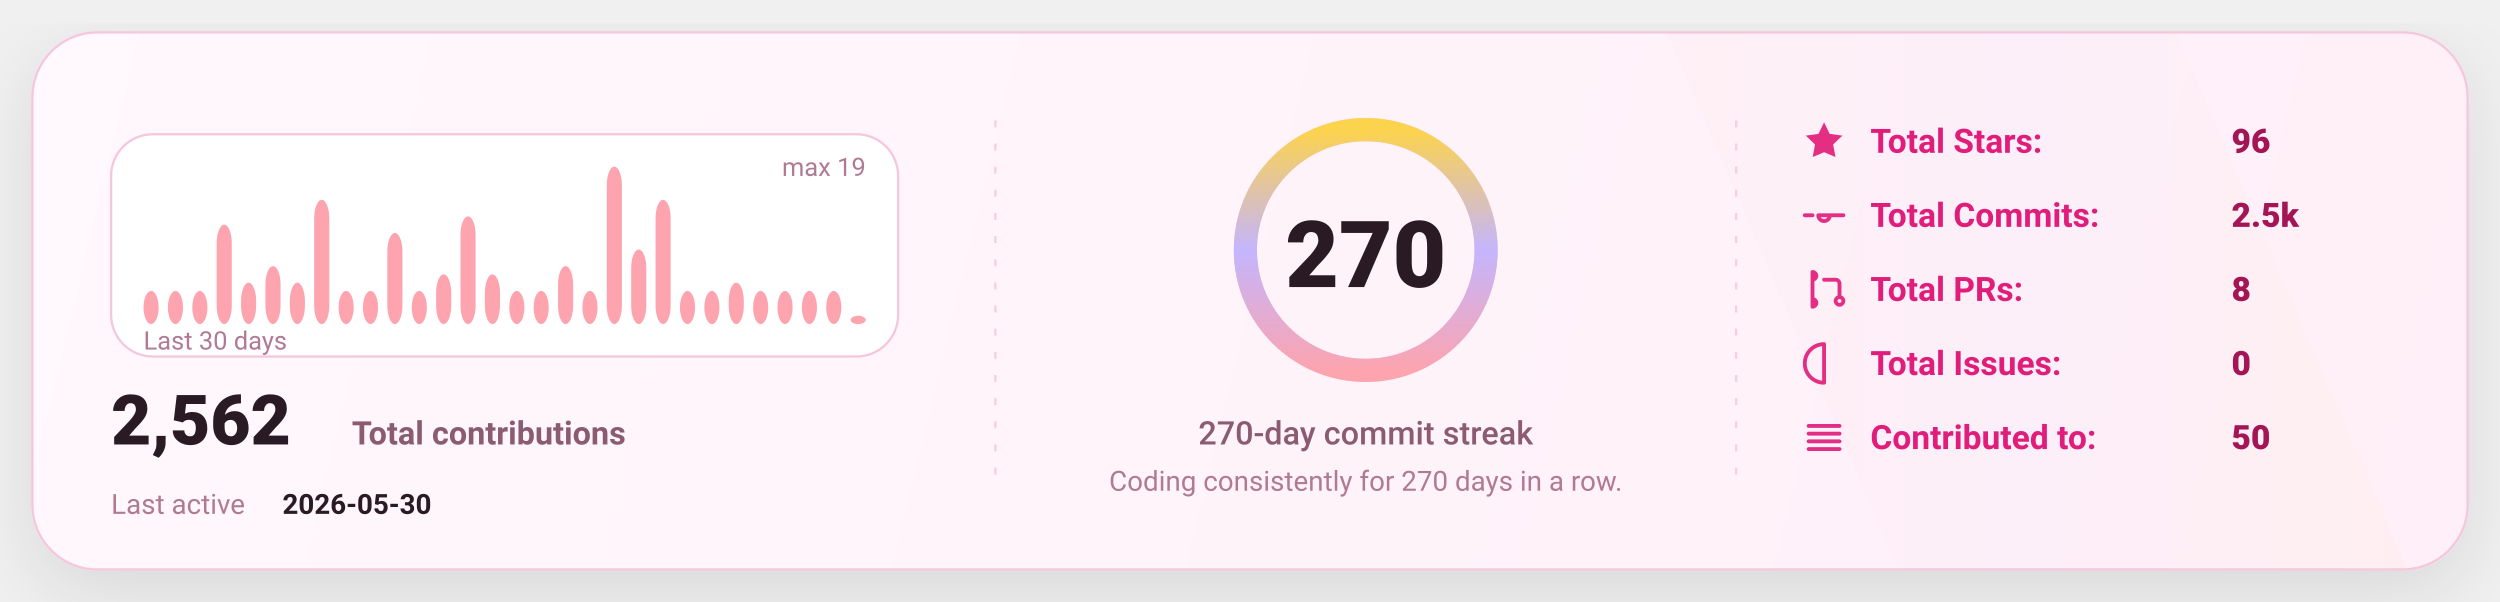
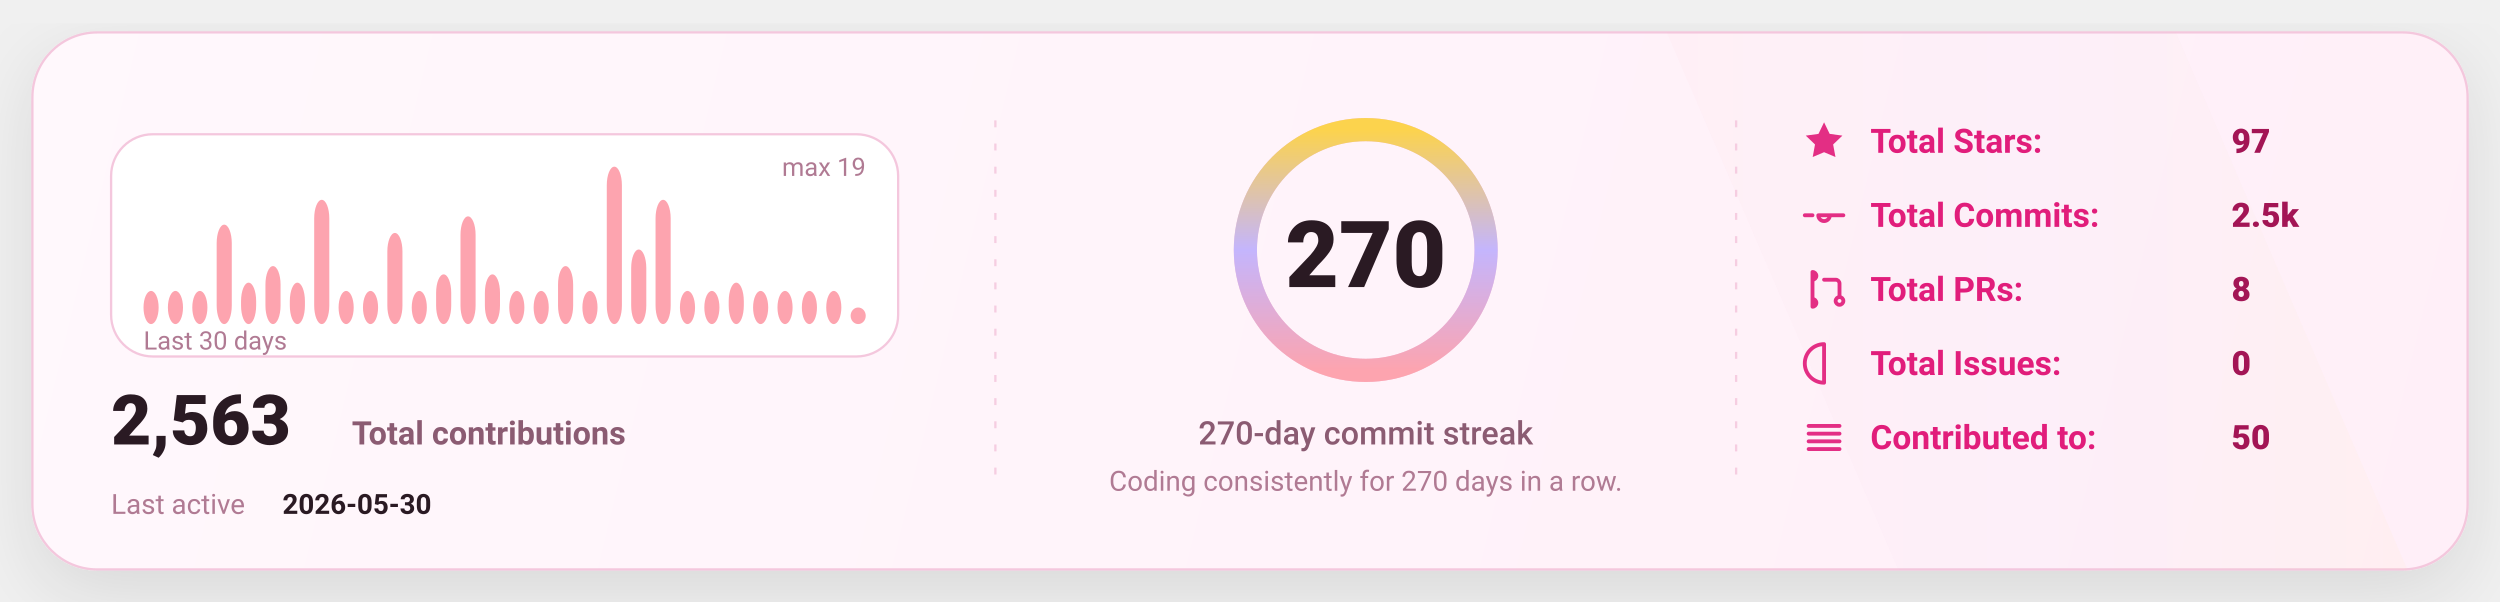
<svg xmlns="http://www.w3.org/2000/svg" width="1080" height="260" viewBox="0 0 1080 260" fill="none" role="img" aria-label="GitHub stats card">
  <defs>
    <linearGradient id="bg" x1="0" y1="0" x2="1080" y2="260" gradientUnits="userSpaceOnUse">
      <stop stop-color="#FFF8FC" />
      <stop offset="1" stop-color="#FFEFF8" />
    </linearGradient>
    <linearGradient id="accent" x1="0" y1="0" x2="1" y2="0">
      <stop offset="0" stop-color="#FDA4AF" />
      <stop offset="0.5" stop-color="#C4B5FD" />
      <stop offset="1" stop-color="#FCD34D" />
    </linearGradient>
    <linearGradient id="chartFill" x1="0" y1="0" x2="0" y2="1">
      <stop stop-color="#FDA4AF" stop-opacity="0.18" />
      <stop offset="1" stop-color="#FDA4AF" stop-opacity="0" />
    </linearGradient>
    <filter id="shadow" x="-20%" y="-20%" width="140%" height="140%">
      <feDropShadow dx="0" dy="10" stdDeviation="16" flood-color="#000000" flood-opacity="0.1" />
    </filter>
    <style>
      text { font-family: "Comic Sans MS","Trebuchet MS","Segoe UI",system-ui,-apple-system,Roboto,Helvetica,Arial,sans-serif; dominant-baseline: alphabetic; }
    </style>
  </defs>
  <rect x="14" y="14" width="1052" height="232" rx="28" fill="url(#bg)" stroke="#F4C7DD" stroke-width="1" filter="url(#shadow)" />
  <path d="M720 14     L940 14     L1040 246     L820 246 Z" fill="url(#accent)" opacity="0.04" />
  <line x1="430" y1="52" x2="430" y2="208" stroke="#F4C7DD" stroke-width="1" stroke-dasharray="3 7" opacity="0.85" />
  <line x1="430" y1="52" x2="430" y2="208" stroke="url(#accent)" stroke-width="1.4" stroke-dasharray="2 7" opacity="0.65" />
  <line x1="750" y1="52" x2="750" y2="208" stroke="#F4C7DD" stroke-width="1" stroke-dasharray="3 7" opacity="0.85" />
  <line x1="750" y1="52" x2="750" y2="208" stroke="url(#accent)" stroke-width="1.4" stroke-dasharray="2 7" opacity="0.65" />
  <g transform="translate(48,58)">
    <rect x="0" y="0" width="340" height="96" rx="18" fill="#FFFFFF" stroke="#F4C7DD" />
    <rect x="14.00" y="67.68" width="6.53" height="14.32" rx="8.00" fill="#FDA4AF" />
    <rect x="24.53" y="67.68" width="6.53" height="14.32" rx="8.00" fill="#FDA4AF" />
    <rect x="35.07" y="67.68" width="6.53" height="14.32" rx="8.00" fill="#FDA4AF" />
    <rect x="45.60" y="39.05" width="6.53" height="42.95" rx="8.00" fill="#FDA4AF" />
    <rect x="56.13" y="64.11" width="6.53" height="17.89" rx="8.00" fill="#FDA4AF" />
    <rect x="66.67" y="56.95" width="6.53" height="25.05" rx="8.00" fill="#FDA4AF" />
    <rect x="77.20" y="64.11" width="6.53" height="17.89" rx="8.00" fill="#FDA4AF" />
    <rect x="87.73" y="28.32" width="6.53" height="53.68" rx="8.00" fill="#FDA4AF" />
    <rect x="98.27" y="67.68" width="6.53" height="14.32" rx="8.00" fill="#FDA4AF" />
    <rect x="108.80" y="67.68" width="6.53" height="14.32" rx="8.00" fill="#FDA4AF" />
    <rect x="119.33" y="42.63" width="6.53" height="39.37" rx="8.00" fill="#FDA4AF" />
    <rect x="129.87" y="67.68" width="6.53" height="14.32" rx="8.00" fill="#FDA4AF" />
    <rect x="140.40" y="60.53" width="6.53" height="21.47" rx="8.00" fill="#FDA4AF" />
    <rect x="150.93" y="35.47" width="6.53" height="46.53" rx="8.00" fill="#FDA4AF" />
    <rect x="161.47" y="60.53" width="6.53" height="21.47" rx="8.00" fill="#FDA4AF" />
    <rect x="172.00" y="67.68" width="6.53" height="14.32" rx="8.00" fill="#FDA4AF" />
    <rect x="182.53" y="67.68" width="6.53" height="14.32" rx="8.00" fill="#FDA4AF" />
    <rect x="193.07" y="56.95" width="6.53" height="25.05" rx="8.00" fill="#FDA4AF" />
    <rect x="203.60" y="67.68" width="6.53" height="14.32" rx="8.00" fill="#FDA4AF" />
    <rect x="214.13" y="14.00" width="6.53" height="68.00" rx="8.00" fill="#FDA4AF" />
    <rect x="224.67" y="49.79" width="6.53" height="32.21" rx="8.00" fill="#FDA4AF" />
    <rect x="235.20" y="28.32" width="6.53" height="53.68" rx="8.00" fill="#FDA4AF" />
    <rect x="245.73" y="67.68" width="6.53" height="14.32" rx="8.00" fill="#FDA4AF" />
    <rect x="256.27" y="67.68" width="6.53" height="14.32" rx="8.00" fill="#FDA4AF" />
    <rect x="266.80" y="64.11" width="6.53" height="17.89" rx="8.00" fill="#FDA4AF" />
    <rect x="277.33" y="67.68" width="6.53" height="14.32" rx="8.00" fill="#FDA4AF" />
    <rect x="287.87" y="67.68" width="6.53" height="14.32" rx="8.00" fill="#FDA4AF" />
    <rect x="298.40" y="67.68" width="6.53" height="14.32" rx="8.00" fill="#FDA4AF" />
    <rect x="308.93" y="67.68" width="6.53" height="14.32" rx="8.00" fill="#FDA4AF" />
-     <rect x="319.47" y="78.42" width="6.53" height="3.58" rx="8.00" fill="#FDA4AF" />
+     <rect x="319.47" y="74.84" width="6.53" height="7.16" rx="8.00" fill="#FDA4AF" />
    <text x="14" y="93.00" fill="#B07A93" font-size="11">
      Last 30 days
    </text>
    <text x="326.00" y="18" text-anchor="end" fill="#B07A93" font-size="11">
      max 19
    </text>
    <g transform="translate(0,134)">
      <text x="0" y="0" fill="#2A1A23" font-size="30" font-weight="820">
-         2,562
+         2,563
      </text>
      <text x="104" y="0" fill="#8B5B72" font-size="14" font-weight="650">
        Total contributions
      </text>
      <text x="0" y="30" fill="#B07A93" font-size="12">
        Last active
      </text>
      <text x="74" y="30" fill="#2A1A23" font-size="12" font-weight="700">
        2026-05-30
      </text>
    </g>
  </g>
  <g>
    <circle cx="590" cy="108" r="52" stroke="#F4C7DD" stroke-width="10" />
    <circle cx="590" cy="108" r="52" stroke="url(#accent)" stroke-width="10" stroke-linecap="round" stroke-dasharray="326.73 326.73" transform="rotate(-90 590 108)" />
    <text x="590" y="124.00" text-anchor="middle" fill="#2A1A23" font-size="40" font-weight="900">
      270
    </text>
    <text x="590" y="192.00" text-anchor="middle" fill="#8B5B72" font-size="14" font-weight="450">
      270-day commit streak
    </text>
    <text x="590" y="212.00" text-anchor="middle" fill="#B07A93" font-size="12" font-weight="420">
      Coding consistently for 270 days in a row.
    </text>
  </g>
  <g transform="translate(778,66)">
    <g transform="translate(0,0)">
      <g transform="translate(0,-15)">
        <svg x="0" y="0" width="20" height="20" viewBox="0 0 24 24" fill="none">
          <path d="M12 2.2l2.9 6 6.6.9-4.8 4.6 1.2 6.5L12 17.7 6.1 20.2l1.2-6.5-4.8-4.6 6.6-.9L12 2.2z" fill="#E11D7B" opacity="0.92" />
        </svg>
      </g>
      <text x="30" y="0" fill="#E11D7B" font-size="14.5" font-weight="650">
            Total Stars:
          </text>
      <text x="186" y="0" fill="#A31555" font-size="14.5" font-weight="850">
-             96
+             97
          </text>
    </g>
    <g transform="translate(0,32)">
      <g transform="translate(0,-15)">
        <svg x="0" y="0" width="20" height="20" viewBox="0 0 24 24" fill="none">
          <path d="M9 12a3 3 0 1 0 6 0Zm-7 0h4m8 0h8" stroke="#E11D7B" stroke-width="2" stroke-linecap="round" stroke-linejoin="round" opacity="0.92" />
        </svg>
      </g>
      <text x="30" y="0" fill="#E11D7B" font-size="14.5" font-weight="650">
            Total Commits:
          </text>
      <text x="186" y="0" fill="#A31555" font-size="14.5" font-weight="850">
            2.5k
          </text>
    </g>
    <g transform="translate(0,64)">
      <g transform="translate(0,-15)">
        <svg x="0" y="0" width="20" height="20" viewBox="0 0 24 24" fill="none">
          <path d="M6 4v16m0-13a2 2 0 1 0 0-4Zm0 14a2 2 0 1 0 0-4Zm6-14h6a2 2 0 0 1 2 2v7m0 0a2 2 0 1 0 0 4 2 2 0 0 0 0-4Z" stroke="#E11D7B" stroke-width="2" stroke-linecap="round" stroke-linejoin="round" opacity="0.92" />
        </svg>
      </g>
      <text x="30" y="0" fill="#E11D7B" font-size="14.5" font-weight="650">
            Total PRs:
          </text>
      <text x="186" y="0" fill="#A31555" font-size="14.5" font-weight="850">
            8
          </text>
    </g>
    <g transform="translate(0,96)">
      <g transform="translate(0,-15)">
        <svg x="0" y="0" width="20" height="20" viewBox="0 0 24 24" fill="none">
          <path d="M12 2a10 10 0 1 0 0 20Zm0 6v6m0 4h.01" stroke="#E11D7B" stroke-width="2" stroke-linecap="round" stroke-linejoin="round" opacity="0.92" />
        </svg>
      </g>
      <text x="30" y="0" fill="#E11D7B" font-size="14.5" font-weight="650">
            Total Issues:
          </text>
      <text x="186" y="0" fill="#A31555" font-size="14.5" font-weight="850">
            0
          </text>
    </g>
    <g transform="translate(0,128)">
      <g transform="translate(0,-15)">
        <svg x="0" y="0" width="20" height="20" viewBox="0 0 24 24" fill="none">
          <path d="M4 6h16M4 10h16M4 14h16M4 18h16" stroke="#E11D7B" stroke-width="2" stroke-linecap="round" stroke-linejoin="round" opacity="0.92" />
        </svg>
      </g>
      <text x="30" y="0" fill="#E11D7B" font-size="14.5" font-weight="650">
            Contributed to:
          </text>
      <text x="186" y="0" fill="#A31555" font-size="14.5" font-weight="850">
            50
          </text>
    </g>
  </g>
</svg>
